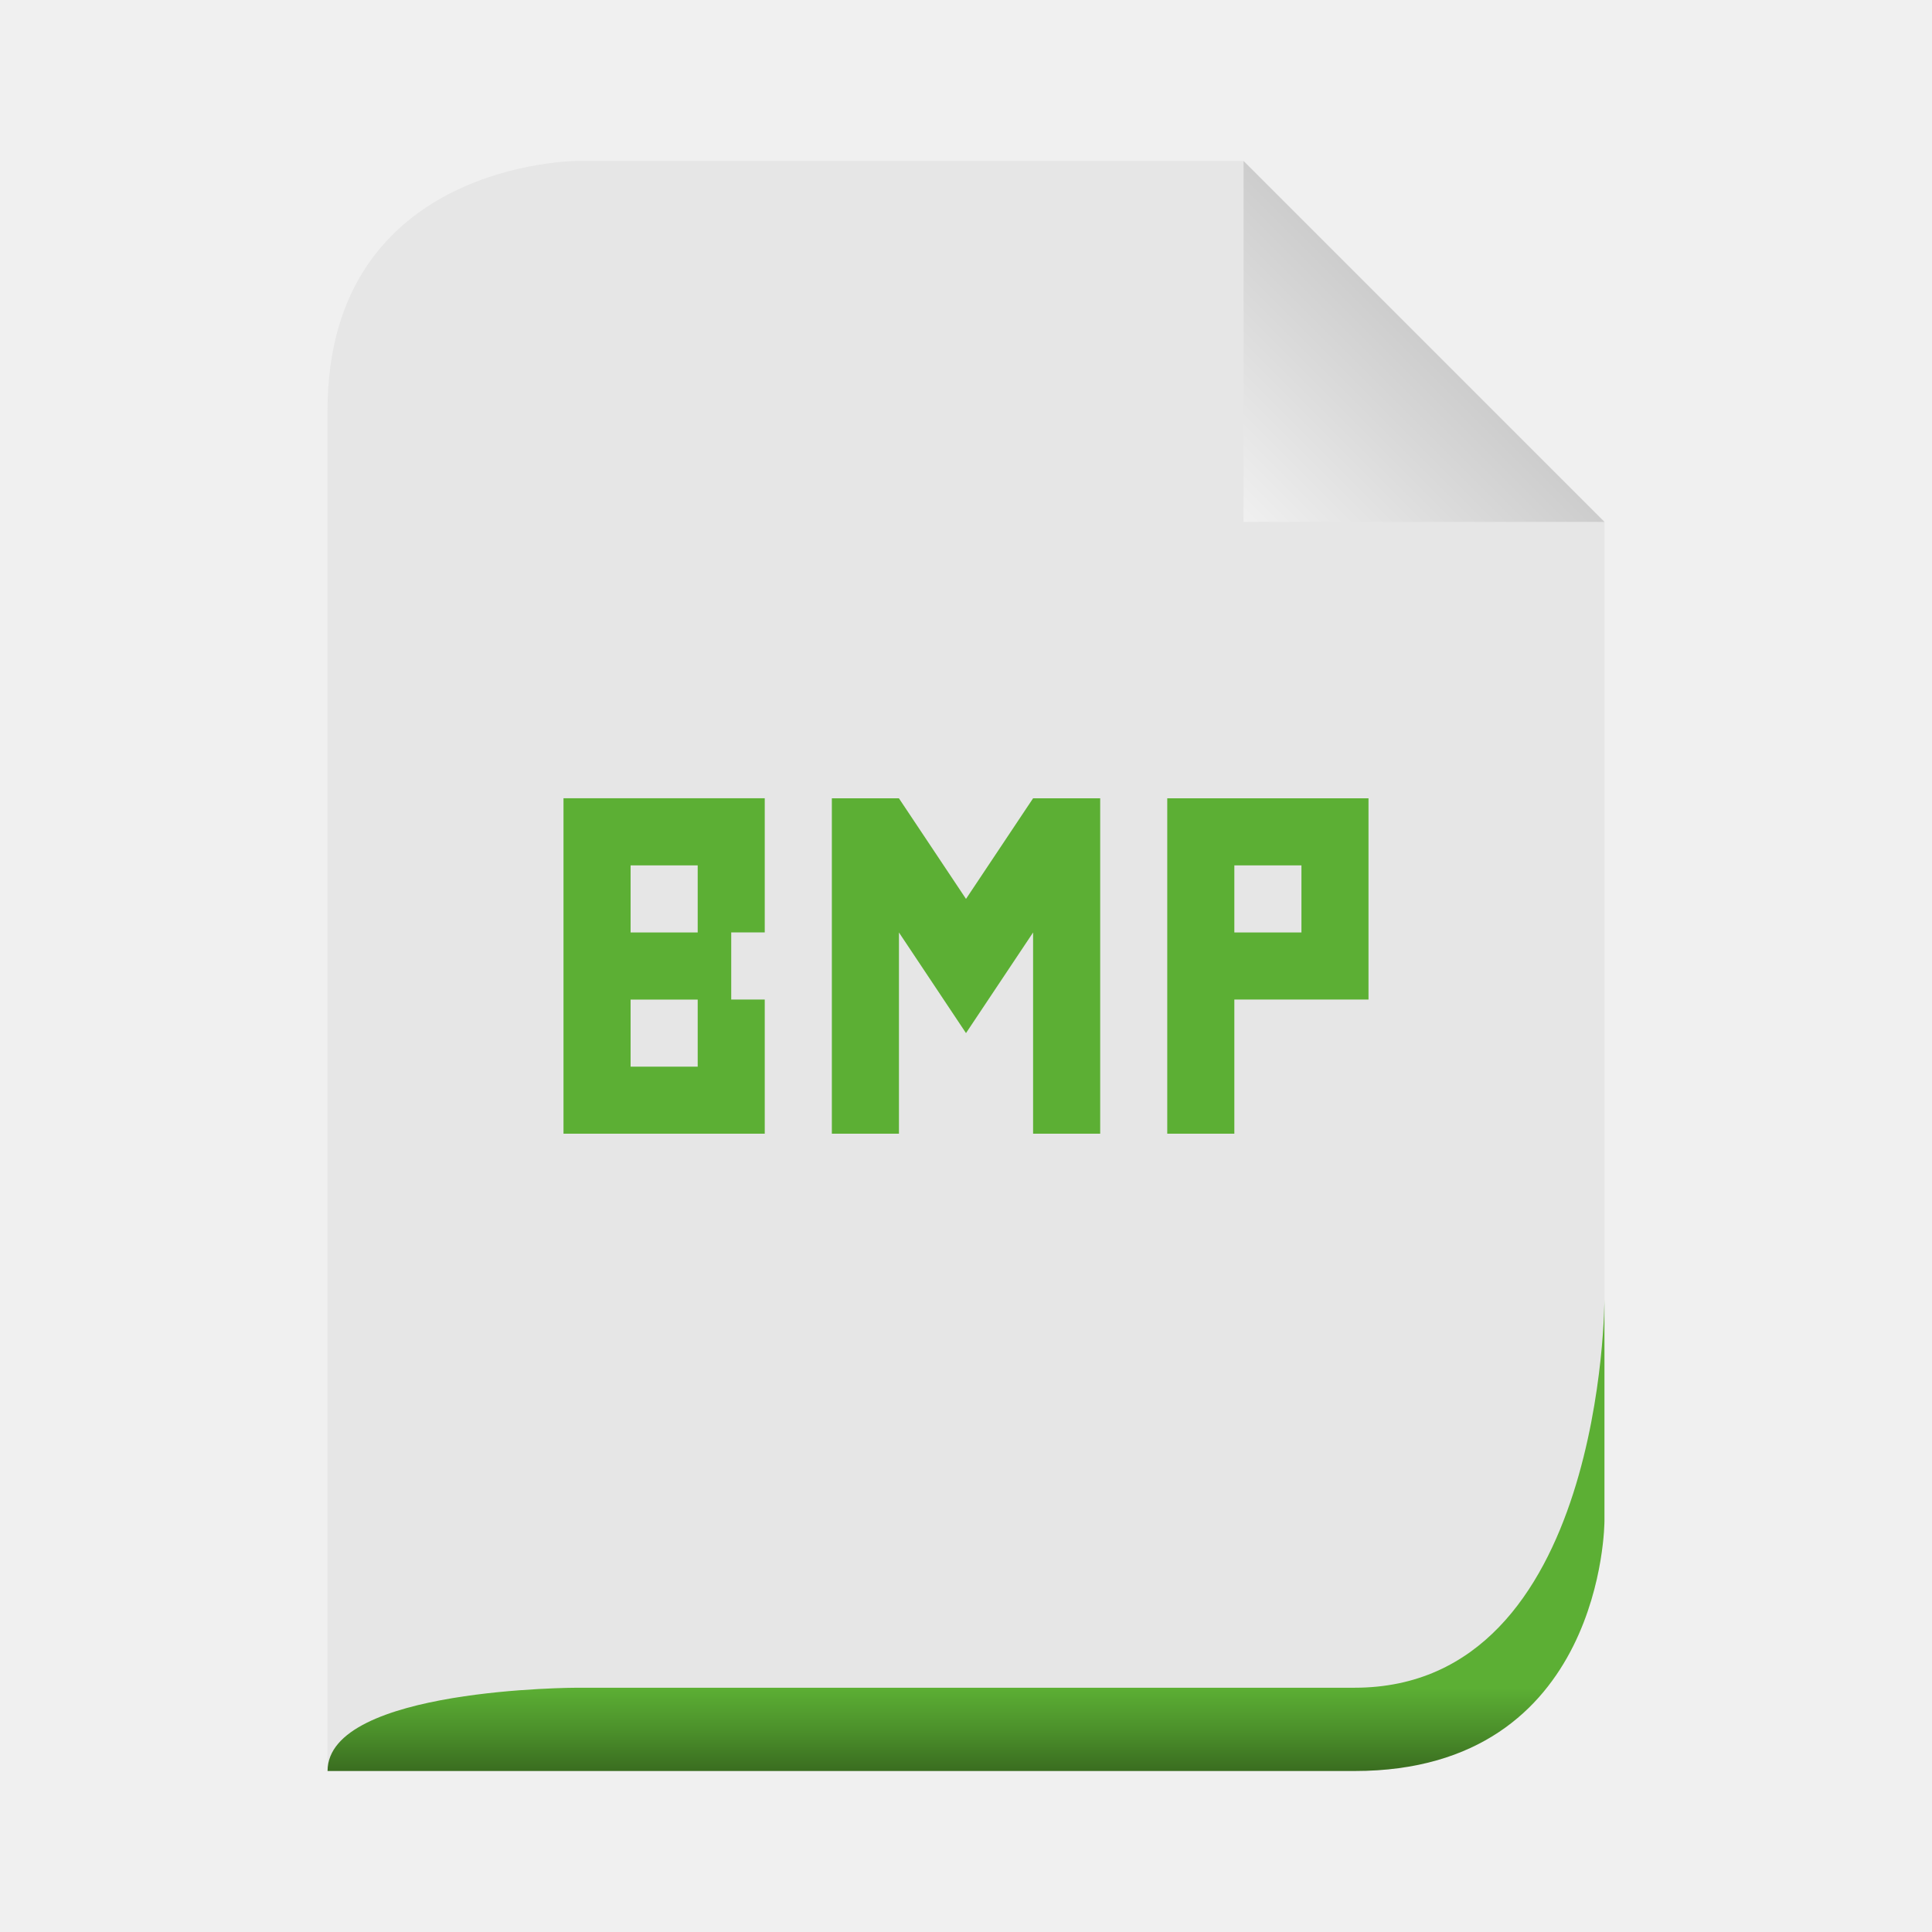
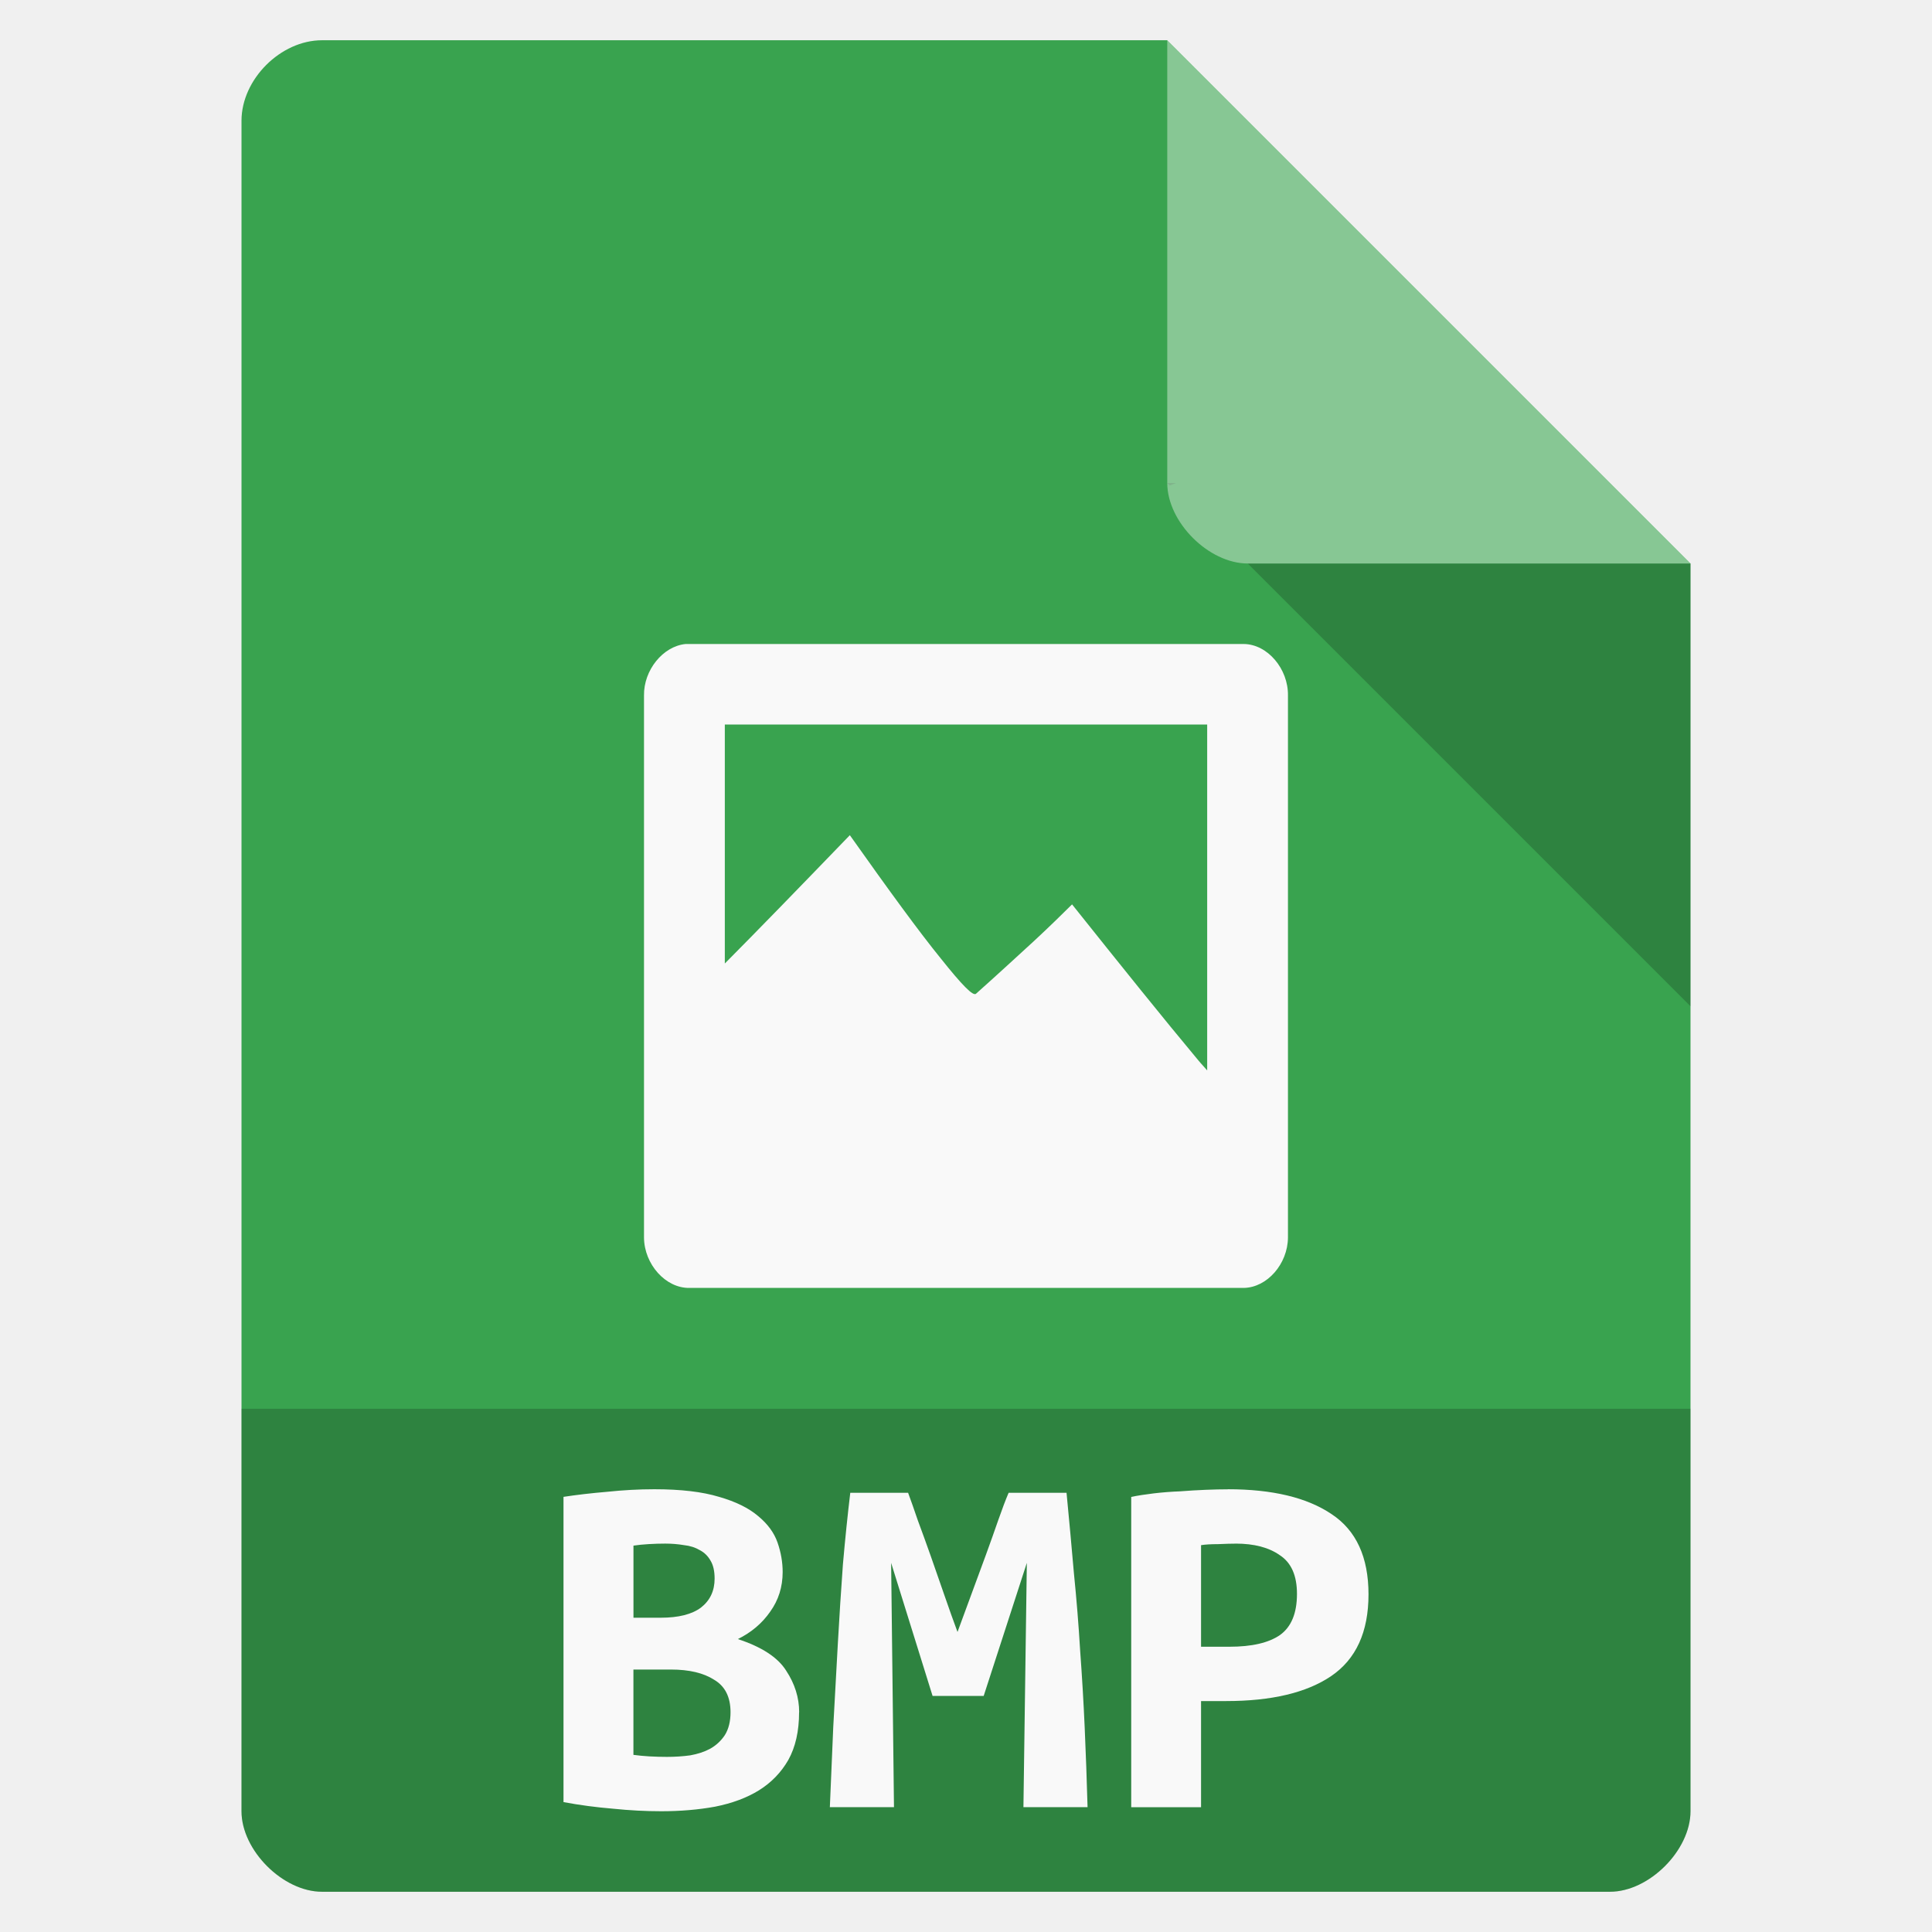
- <svg xmlns="http://www.w3.org/2000/svg" xmlns:xlink="http://www.w3.org/1999/xlink" width="48" viewBox="0 0 48 48" height="48">
-   <defs>
-     <linearGradient id="linearGradient3649">
-       <stop offset="0" style="stop-color:#c9c9c9" />
-       <stop offset="1" style="stop-color:#f0f0f0" />
-     </linearGradient>
-     <linearGradient id="linearGradient3636">
-       <stop offset="0" style="stop-color:#5caf34" />
-       <stop offset=".5" style="stop-color:#4c912b" />
-       <stop offset="1" style="stop-color:#3a6d20" />
-     </linearGradient>
-     <linearGradient gradientTransform="matrix(.34483 0 0 .34483 1.93064 -100.4836)" xlink:href="#linearGradient3636" id="linearGradient2876" y1="413" y2="419" gradientUnits="userSpaceOnUse" x2="0" />
-     <linearGradient gradientTransform="matrix(.49809 0 0 .49809 -14.92772 1.01138)" xlink:href="#linearGradient3649" id="linearGradient2880" y1="14" y2="24" x1="102" gradientUnits="userSpaceOnUse" x2="92" />
-   </defs>
-   <path style="fill:#e6e6e6" d="m 8.138,44 25.517,0 c 6.207,0 6.207,-6.207 6.207,-6.207 l 0,-24.828 c 0,0 -8.966,-8.966 -8.966,-8.966 l -16.552,0 c 0,0 -6.207,0 -6.207,6.207 l 0,33.793 z" />
-   <path style="fill:url(#linearGradient2880)" d="m 30.896,4 0,8.966 8.966,0 -8.966,-8.966 z" />
-   <path style="fill:url(#linearGradient2876)" d="m 8.138,44 25.517,0 c 6.207,0 6.207,-6.207 6.207,-6.207 0,0 0,-5.517 0,-5.517 0,0 0,9.655 -6.207,9.655 l -19.31,0 c 0,0 -6.207,0 -6.207,2.069 z" />
-   <path style="fill:#5caf34" d="m 14,19.833 0,8.334 5,0 0,-3.334 -0.833,0 0,-1.667 0.833,0 0,-3.334 -5,0 z m 6.667,0 0,8.334 1.667,0 0,-5 L 24,25.667 l 1.667,-2.5 0,5 1.667,0 0,-8.334 -1.667,0 L 24,22.333 22.333,19.833 l -1.667,0 z m 8.333,0 0,8.334 1.667,0 0,-3.334 3.333,0 0,-5 -3.333,0 -1.667,0 z m -13.333,1.667 1.667,0 0,1.667 -1.667,0 0,-1.667 z m 15,0 1.667,0 0,1.667 -1.667,0 0,-1.667 z m -15,3.334 1.667,0 0,1.667 -1.667,0 0,-1.667 z" />
+ <svg xmlns="http://www.w3.org/2000/svg" width="48" viewBox="0 0 48 48" height="48">
+   <path style="fill:#39a34f" d="M 8,1 C 6.971,1 6,1.971 6,3 l 0,42 c 0,0.971 1.029,2 2,2 l 32,0 c 0.971,0 2,-1.029 2,-2 L 42,14 29,1 z" />
+   <path style="fill-opacity:.196" d="M 29,12 29.062,12.062 29.219,12 29,12 z m 2,2 11,11 0,-11 -11,0 z" />
+   <path style="fill:#fff;fill-opacity:.392" d="m 29,1 13,13 -11,0 c -0.971,0 -2,-1.029 -2,-2 L 29,1 z" />
+   <path style="fill-opacity:.196" d="m 6,35 0,10 c 0,0.971 1.029,2 2,2 l 32,0 c 0.971,0 2,-1.029 2,-2 l 0,-10 z" />
+   <g style="fill:#f9f9f9">
+     <g>
+       <path style="line-height:normal;color:#000" d="m 17.035,16 c -0.563,0.054 -1.045,0.648 -1.035,1.281 l 0,8.562 0,0.031 0,0.531 0,0.031 0,4.312 c 0.006,0.663 0.538,1.26 1.129,1.25 l 13.772,0 c 0.583,-0.01 1.092,-0.597 1.098,-1.25 l 0,-13.469 C 32.008,16.618 31.494,16.007 30.902,16 l -13.772,0 -0.094,0 z m 0.973,2 11.984,0 0,8.594 c -0.087,-0.104 -0.129,-0.14 -0.22,-0.25 -0.892,-1.069 -1.911,-2.339 -3.137,-3.875 -0.245,0.243 -0.543,0.536 -0.941,0.906 -0.405,0.37 -0.885,0.815 -1.443,1.312 -0.07,0.077 -0.354,-0.218 -0.878,-0.875 -0.536,-0.66 -1.272,-1.668 -2.259,-3.062 -1.324,1.372 -2.278,2.354 -3.106,3.188 l 0,-5.938 z" />
+     </g>
+     <g style="word-spacing:0;line-height:125%;letter-spacing:0" transform="scale(1.05725 .94585)">
+       <path d="m 18.778,44.975 c -6e-6,0.498 -0.085,0.916 -0.253,1.254 -0.169,0.329 -0.4,0.596 -0.694,0.8 -0.285,0.196 -0.627,0.338 -1.027,0.427 -0.391,0.08 -0.814,0.12 -1.267,0.12 -0.365,0 -0.743,-0.022 -1.134,-0.067 -0.391,-0.036 -0.778,-0.093 -1.161,-0.173 l 0,-8.018 c 0.311,-0.053 0.654,-0.098 1.027,-0.133 0.374,-0.044 0.743,-0.067 1.107,-0.067 0.623,8e-6 1.13,0.067 1.521,0.2 0.391,0.125 0.698,0.294 0.921,0.507 0.222,0.205 0.374,0.436 0.454,0.694 0.08,0.258 0.12,0.516 0.12,0.774 -6e-6,0.391 -0.098,0.738 -0.293,1.041 -0.187,0.302 -0.44,0.543 -0.76,0.72 0.56,0.205 0.938,0.48 1.134,0.827 0.205,0.347 0.307,0.712 0.307,1.094 m -3.895,-1.121 0,2.241 c 0.116,0.018 0.24,0.031 0.374,0.04 0.142,0.009 0.28,0.013 0.414,0.013 0.187,10e-7 0.369,-0.013 0.547,-0.04 0.178,-0.036 0.334,-0.093 0.467,-0.173 0.142,-0.089 0.258,-0.209 0.347,-0.36 0.089,-0.16 0.133,-0.36 0.133,-0.6 -5e-6,-0.4 -0.129,-0.685 -0.387,-0.854 -0.249,-0.178 -0.587,-0.267 -1.014,-0.267 l -0.88,0 m 0.64,-1.361 c 0.418,5e-6 0.734,-0.089 0.947,-0.267 0.213,-0.187 0.32,-0.44 0.32,-0.76 -4e-6,-0.196 -0.031,-0.351 -0.093,-0.467 -0.062,-0.125 -0.147,-0.218 -0.253,-0.28 -0.107,-0.071 -0.231,-0.116 -0.374,-0.133 -0.142,-0.027 -0.289,-0.04 -0.44,-0.04 -0.125,7e-6 -0.253,0.004 -0.387,0.013 -0.133,0.009 -0.253,0.022 -0.36,0.04 l 0,1.894 0.64,0" />
+       <path d="m 21.34,39.212 c 0.062,0.187 0.138,0.427 0.227,0.72 0.098,0.294 0.2,0.609 0.307,0.947 0.107,0.338 0.213,0.68 0.32,1.027 0.107,0.347 0.209,0.667 0.307,0.961 0.107,-0.329 0.218,-0.667 0.334,-1.014 0.116,-0.356 0.227,-0.694 0.334,-1.014 0.107,-0.329 0.205,-0.636 0.293,-0.921 0.089,-0.285 0.169,-0.52 0.24,-0.707 l 1.361,0 c 0.062,0.72 0.12,1.423 0.173,2.108 0.062,0.685 0.111,1.365 0.147,2.041 0.044,0.667 0.08,1.343 0.107,2.028 0.027,0.676 0.049,1.37 0.067,2.081 l -1.507,0 0.08,-6.417 -1.014,3.495 -1.201,0 -0.974,-3.495 0.067,6.417 -1.507,0 c 0.027,-0.676 0.053,-1.379 0.08,-2.108 0.036,-0.729 0.071,-1.454 0.107,-2.175 0.036,-0.72 0.076,-1.419 0.12,-2.094 0.053,-0.676 0.111,-1.303 0.173,-1.881 l 1.361,0" />
+       <path d="m 28.851,39.118 c 1.049,8e-6 1.863,0.218 2.441,0.654 0.578,0.427 0.867,1.13 0.867,2.108 -6e-6,0.987 -0.293,1.703 -0.88,2.148 -0.578,0.436 -1.401,0.654 -2.468,0.654 l -0.587,0 0,2.788 -1.641,0 0,-8.151 c 0.16,-0.036 0.338,-0.067 0.534,-0.093 0.205,-0.027 0.409,-0.044 0.614,-0.053 0.205,-0.018 0.405,-0.031 0.6,-0.04 0.196,-0.009 0.369,-0.013 0.52,-0.013 m 0.187,1.427 c -0.098,7e-6 -0.236,0.004 -0.414,0.013 -0.169,7e-6 -0.302,0.009 -0.4,0.027 l 0,2.668 0.667,0 c 0.525,4e-6 0.921,-0.102 1.187,-0.307 0.267,-0.213 0.4,-0.574 0.4,-1.081 -5e-6,-0.48 -0.133,-0.818 -0.4,-1.014 -0.258,-0.205 -0.605,-0.307 -1.041,-0.307" />
+     </g>
+   </g>
</svg>
